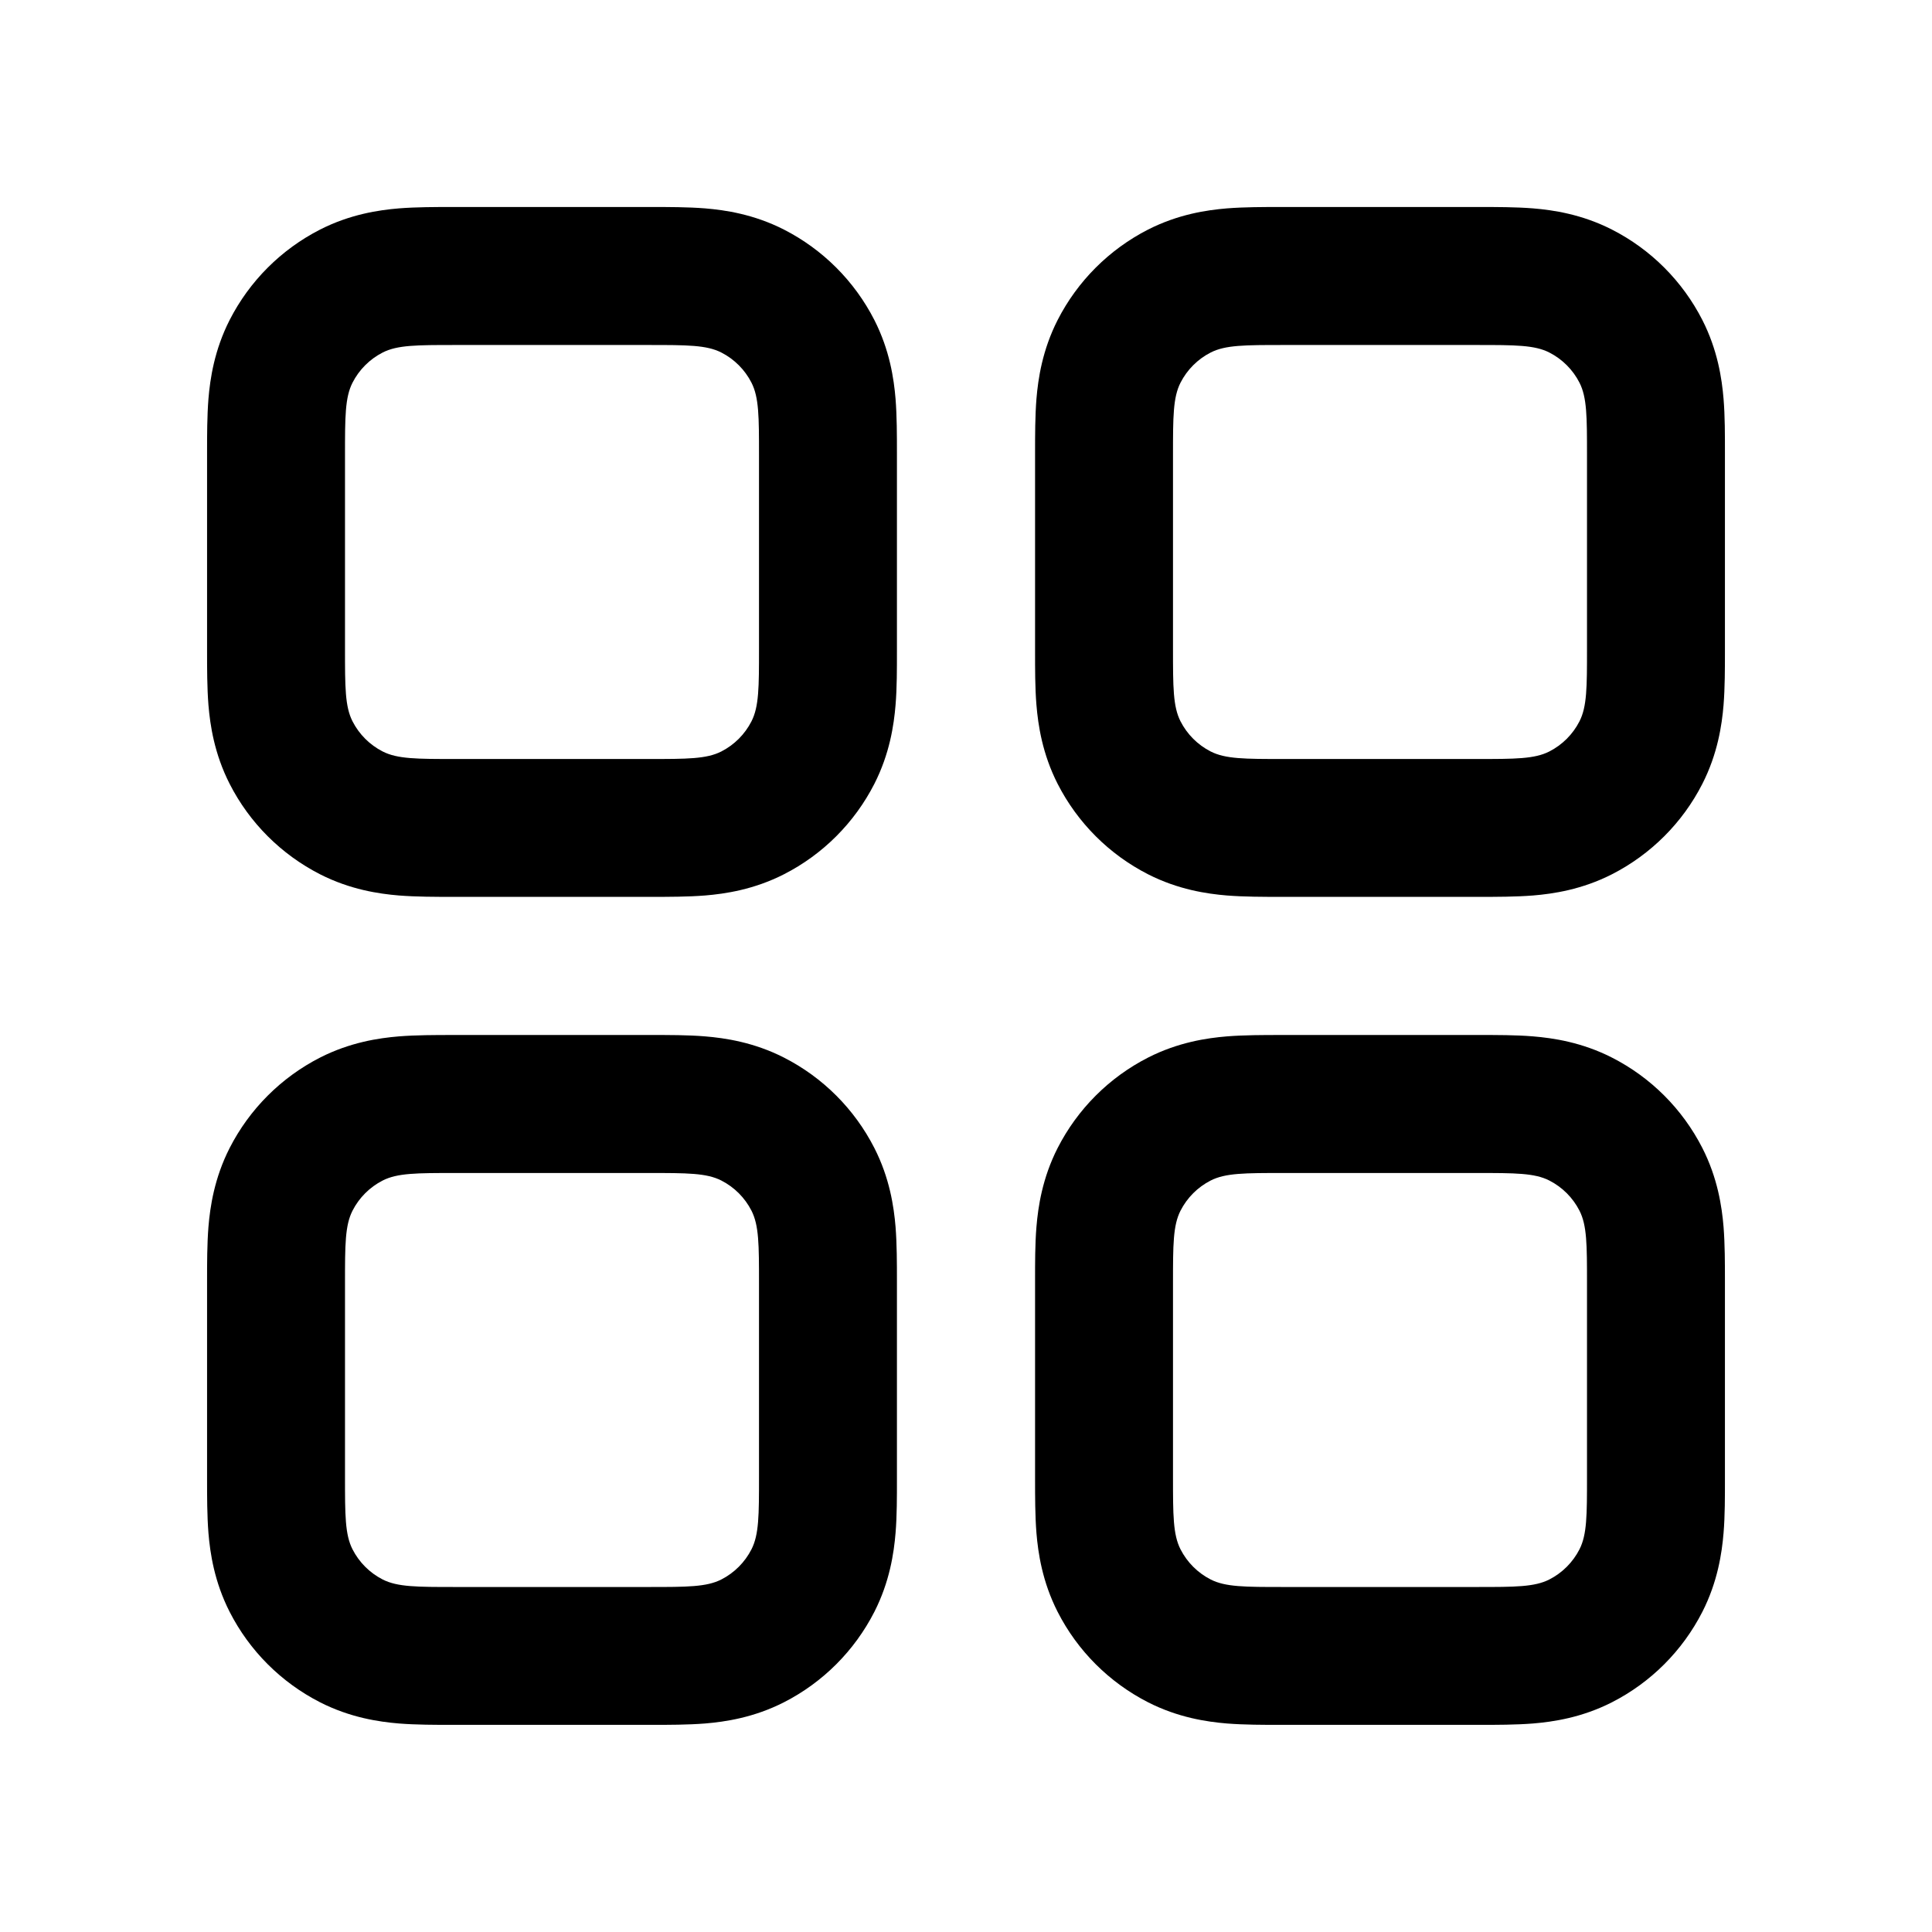
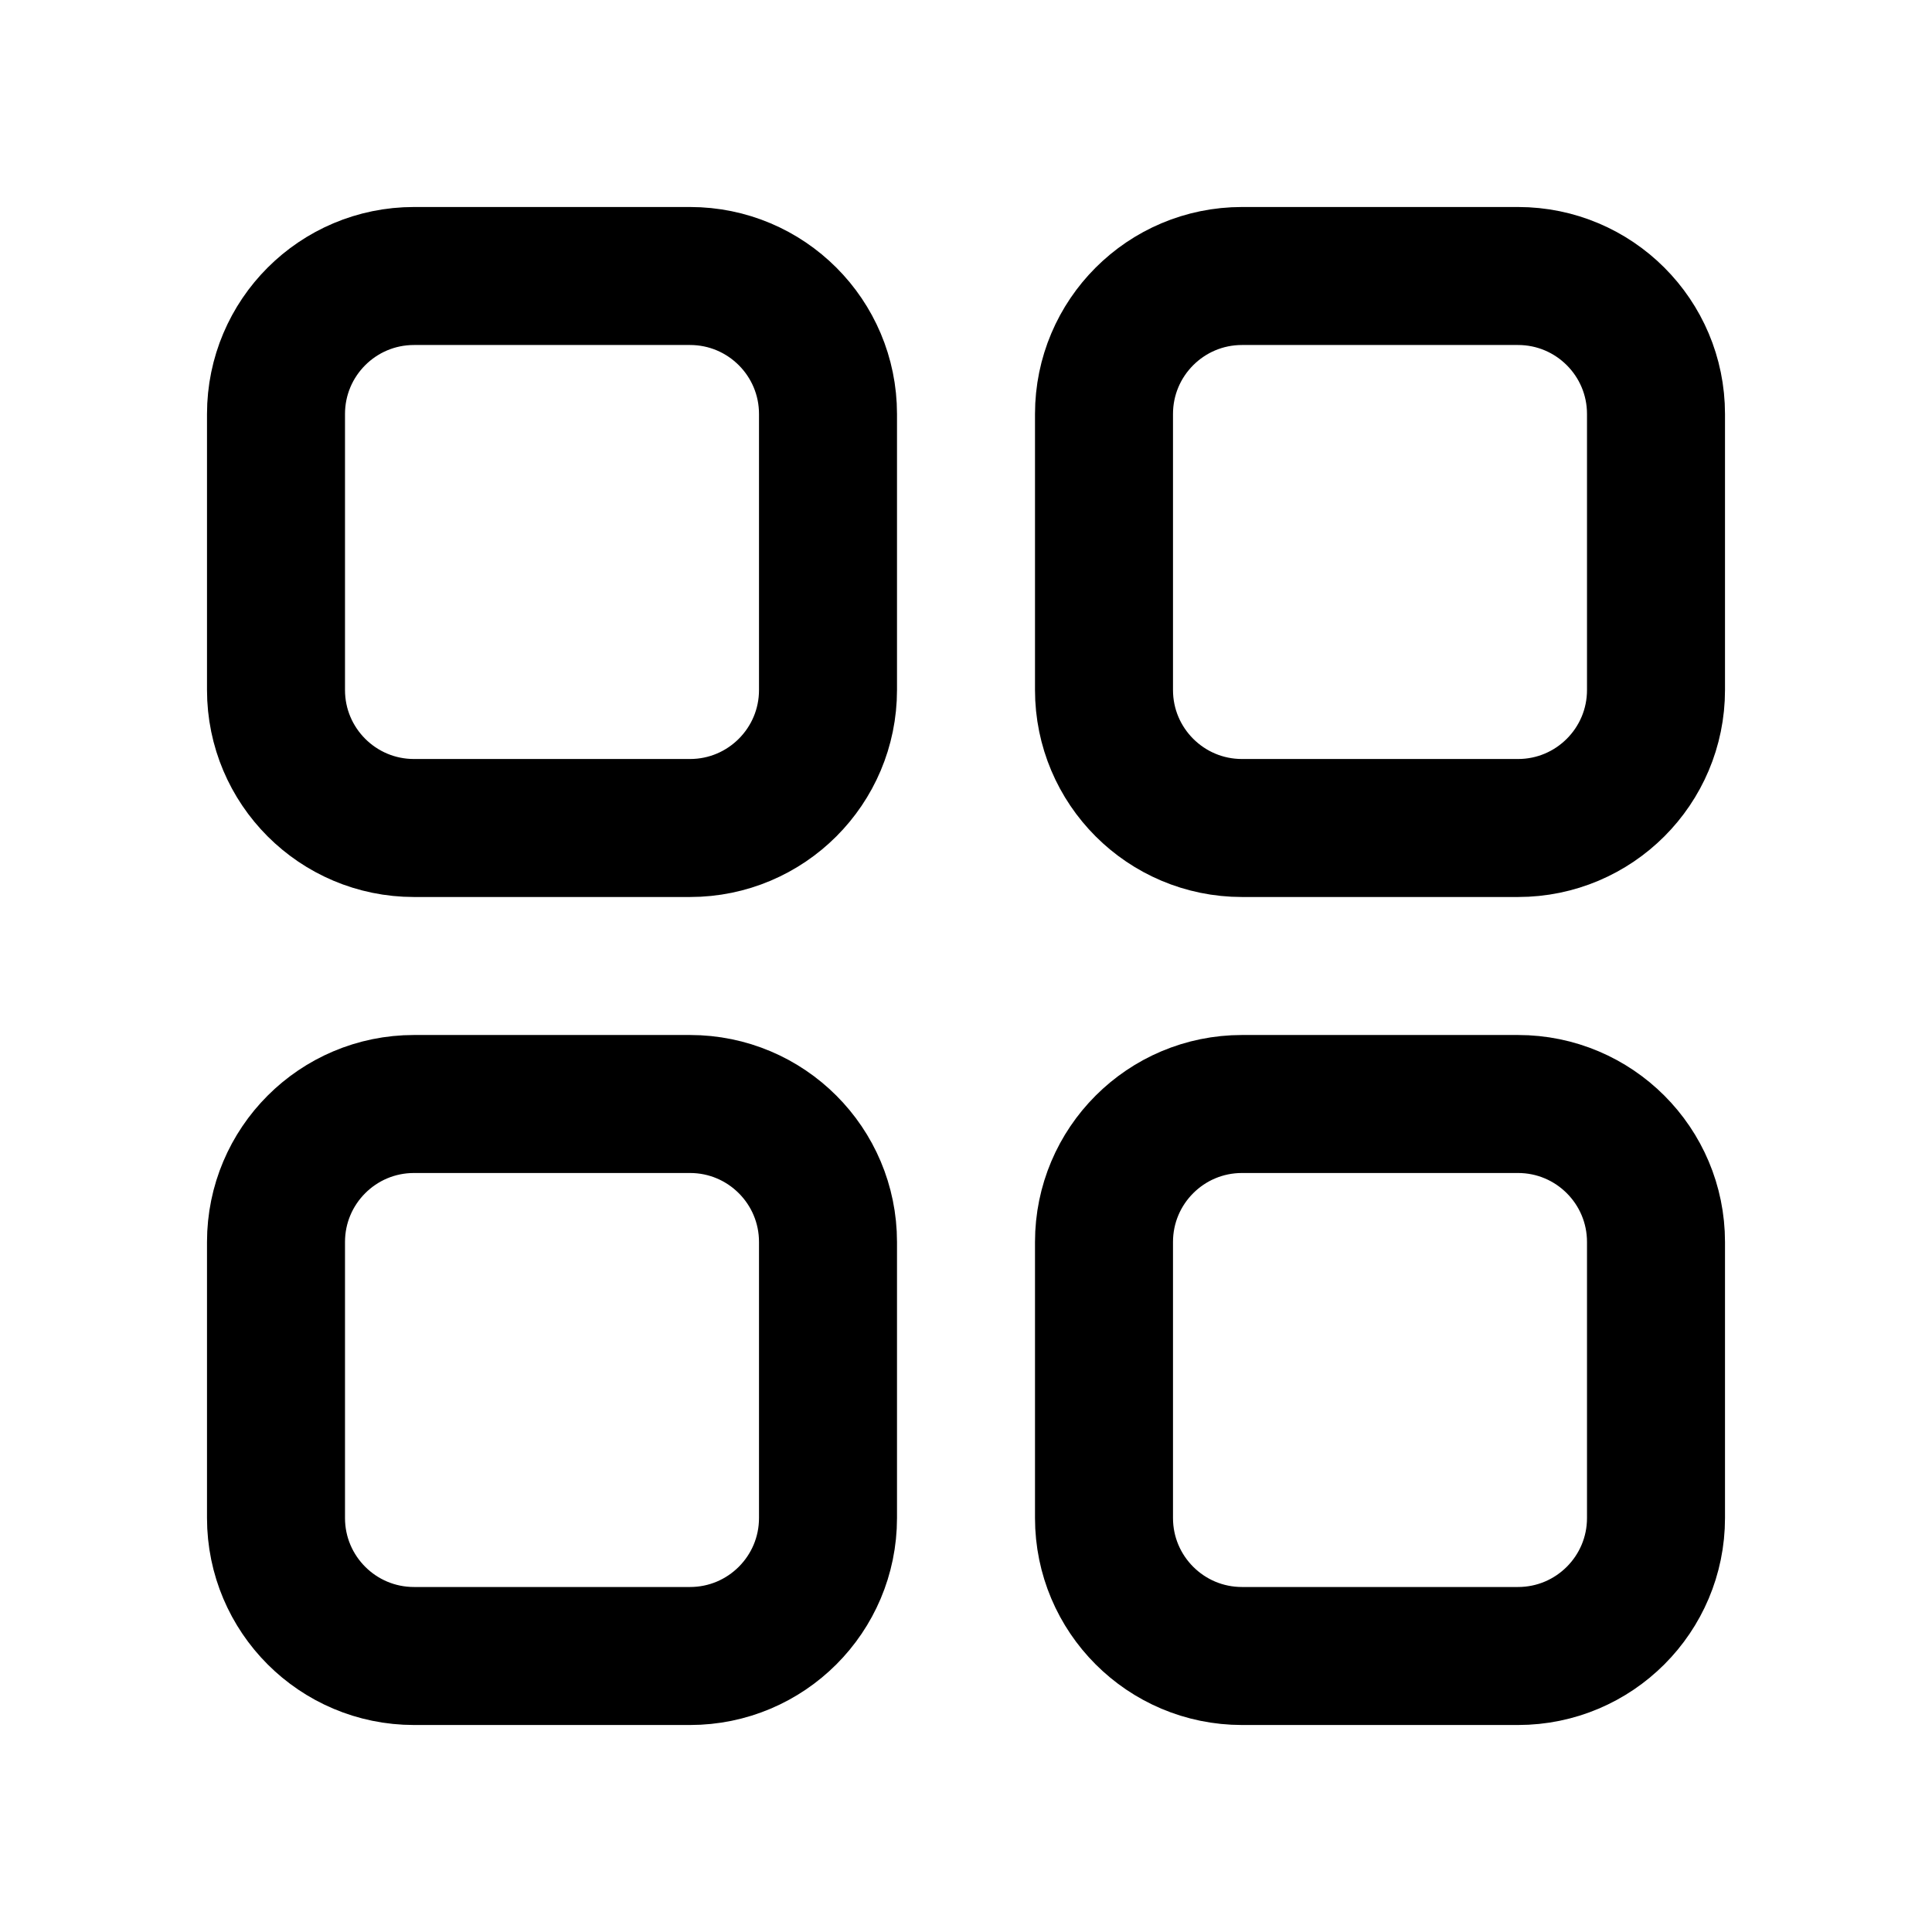
- <svg xmlns="http://www.w3.org/2000/svg" fill="none" height="28" viewBox="0 0 28 28" width="28">
-   <path clip-rule="evenodd" d="m18.6 3h2.8l.046-0c.238-0.0.523-0.0.773.02.29.024.706.085 1.142.307.565.288 1.023.747 1.311 1.311.222.436.283.852.307 1.142.021.251.02.535.02.773v0.0.046 2.8.046 0c0.0.238 0.0.523-.02.773-.024.29-.085.706-.307 1.142-.288.565-.747 1.023-1.311 1.311-.436.222-.852.283-1.142.307-.251.02-.535.02-.773.02h-.046-2.8-.046c-.238 0-.523 0-.773-.02-.29-.024-.706-.085-1.142-.307-.565-.288-1.023-.747-1.311-1.311-.222-.436-.283-.852-.307-1.142-.021-.251-.02-.535-.02-.773v-.046-2.8-.046c-0-.238-0-.523.02-.773.024-.29.085-.706.307-1.142.288-.564.747-1.023 1.311-1.311.436-.222.852-.283 1.142-.307.251-.02.535-.02.773-.02zm-1.491 2.546c-.109.214-.109.494-.109 1.054v2.8c0 .56 0 .84.109 1.054.096.188.249.341.437.437.214.109.494.109 1.054.109h2.8c.56 0 .84 0 1.054-.109.188-.096.341-.249.437-.437.109-.214.109-.494.109-1.054v-0-2.8-0c0-.56 0-.84-.109-1.054-.096-.188-.249-.341-.437-.437-.214-.109-.494-.109-1.054-.109h-2.8c-.56 0-.84 0-1.054.109-.188.096-.341.249-.437.437zm-7.709 9.454h-2.8-.046c-.238-0-.523-0-.773.02-.29.024-.706.085-1.142.307-.564.288-1.023.747-1.311 1.311-.222.436-.283.852-.307 1.142-.02.251-.02.535-.02.773l0.0.046v2.8l-0.0.046c-0.0.238-0.0.523.02.773.024.29.085.706.307 1.142.288.565.747 1.023 1.311 1.311.436.222.852.283 1.142.307.251.02.535.02.773.02h0.0.046 2.8.046 0c.238 0.0.523 0.0.773-.02.29-.024.706-.085 1.142-.307.565-.288 1.023-.747 1.311-1.311.222-.436.283-.852.307-1.142.021-.251.02-.535.02-.773v-.046-2.8-.046c0-.238 0-.523-.02-.773-.024-.29-.085-.707-.307-1.142-.288-.565-.747-1.024-1.311-1.311-.436-.222-.852-.283-1.142-.307-.251-.021-.535-.02-.773-.02zm-4.4 3.6c0-.56 0-.84.109-1.054.096-.188.249-.341.437-.437.214-.109.494-.109 1.054-.109h2.8c.56 0 .84 0 1.054.109.188.096.341.249.437.437.109.214.109.494.109 1.054v2.8c0 .56 0 .84-.109 1.054-.096.188-.249.341-.437.437-.214.109-.494.109-1.054.109h-0-2.8-0c-.56 0-.84 0-1.054-.109-.188-.096-.341-.249-.437-.437-.109-.214-.109-.494-.109-1.054zm16.4-3.6h-2.8-.046c-.238-0-.523-0-.773.02-.29.024-.706.085-1.142.307-.565.288-1.023.747-1.311 1.311-.222.436-.283.852-.307 1.142-.021.251-.02.535-.02.773v.046 2.8.046c-0.0.238-0.0.523.02.773.024.29.085.706.307 1.142.288.565.747 1.023 1.311 1.311.436.222.852.283 1.142.307.251.02.535.02.773.02h.046 2.8.046c.238 0.0.523 0.0.773-.02.29-.024.706-.085 1.142-.307.565-.288 1.023-.747 1.311-1.311.222-.436.283-.852.307-1.142.021-.251.02-.535.02-.773v-.046-2.8-.046c0-.238 0-.523-.02-.773-.024-.29-.085-.707-.307-1.142-.288-.565-.747-1.024-1.311-1.311-.436-.222-.852-.283-1.142-.307-.251-.021-.535-.02-.773-.02zm-4.4 3.6c0-.56 0-.84.109-1.054.096-.188.249-.341.437-.437.214-.109.494-.109 1.054-.109h2.8c.56 0 .84 0 1.054.109.188.096.341.249.437.437.109.214.109.494.109 1.054v2.8 0c0 .56 0 .84-.109 1.054-.096.188-.249.341-.437.437-.214.109-.494.109-1.054.109h-2.8c-.56 0-.84 0-1.054-.109-.188-.096-.341-.249-.437-.437-.109-.214-.109-.494-.109-1.054zm-7.6-15.6h-2.8l-.046-0c-.238-0-.523-0-.773.02-.29.024-.706.085-1.142.307-.564.288-1.023.747-1.311 1.311-.222.436-.283.852-.307 1.142-.02.251-.02.535-.02.773l0.0.046v2.8l-0.0.046c-0.0.238-0.0.523.02.773.024.29.085.706.307 1.142.288.565.747 1.023 1.311 1.311.436.222.852.283 1.142.307.251.02.535.02.773.02h.046 2.8.046c.238 0.0.523 0.0.773-.02.29-.024.706-.085 1.142-.307.565-.288 1.023-.747 1.311-1.311.222-.436.283-.852.307-1.142.021-.251.02-.535.02-.773v-.046-2.8-.046c0-.238 0-.523-.02-.773-.024-.29-.085-.706-.307-1.142-.288-.564-.747-1.023-1.311-1.311-.436-.222-.852-.283-1.142-.307-.251-.02-.535-.02-.773-.02zm-4.4 3.6c0-.56 0-.84.109-1.054.096-.188.249-.341.437-.437.214-.109.494-.109 1.054-.109h2.8c.56 0 .84 0 1.054.109.188.096.341.249.437.437.109.214.109.494.109 1.054v2.8c0 .56 0 .84-.109 1.054-.096.188-.249.341-.437.437-.214.109-.494.109-1.054.109h-2.8c-.56 0-.84 0-1.054-.109-.188-.096-.341-.249-.437-.437-.109-.214-.109-.494-.109-1.054z" fill="currentColor" fill-rule="evenodd" />
+ <svg xmlns="http://www.w3.org/2000/svg" xmlns:xlink="http://www.w3.org/1999/xlink" fill="none" height="28" viewBox="0 0 28 28" width="28" version="1.1" id="svg1">
+   <defs id="defs1" />
+   <rect id="rect1" width="8" height="8" x="4" y="4" rx="2" ry="2" stroke="currentColor" stroke-width="2" />
+   <use x="0" y="0" xlink:href="#rect1" id="use1" transform="translate(12)" />
+   <use x="0" y="0" xlink:href="#rect1" id="use2" transform="translate(0,12)" />
+   <use x="0" y="0" xlink:href="#rect1" id="use3" transform="translate(12,12)" />
</svg>
